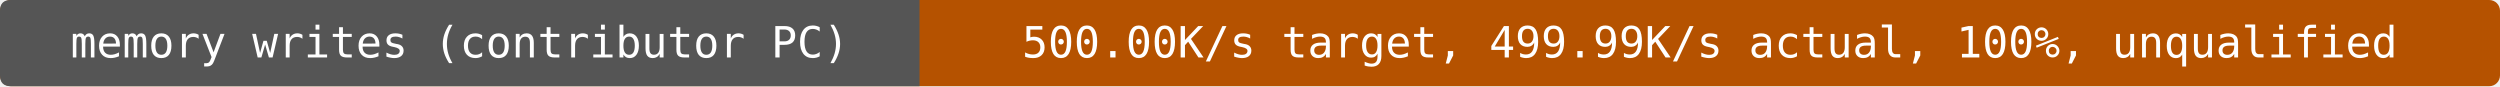
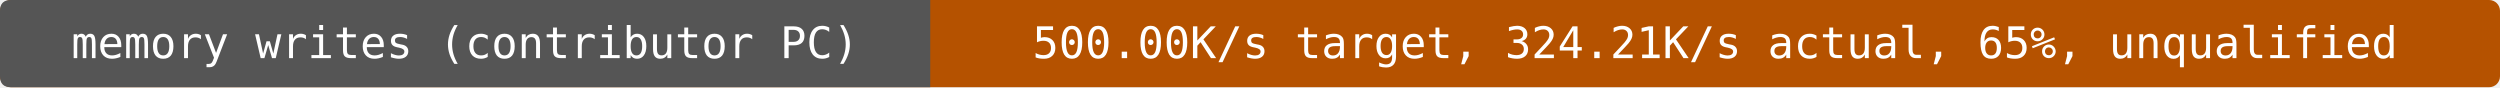
- <svg xmlns="http://www.w3.org/2000/svg" width="696" height="24" viewBox="0 0 696 24" role="img" aria-label="memory writes (contributor PC): 500.00K/s target, 499.99K/s actual, 100%, unqualified">
-   <rect width="696" height="24" rx="3" fill="#b55200" />
+ <svg xmlns="http://www.w3.org/2000/svg" width="688" height="24" viewBox="0 0 688 24" role="img" aria-label="memory writes (contributor PC): 500.00K/s target, 324.21K/s actual, 65%, unqualified">
+   <rect width="688" height="24" rx="3" fill="#b55200" />
  <path d="M3 0H256V24H3Q0 24 0 21V3Q0 0 3 0" fill="#555" />
  <g fill="#fff" text-anchor="middle" font-family="DejaVu Sans Mono,monospace" font-size="12">
    <text x="128" y="16">memory writes (contributor PC)</text>
-     <text x="476" y="16">500.00K/s target, 499.99K/s actual, 100%, unqualified</text>
+     <text x="472" y="16">500.00K/s target, 324.21K/s actual, 65%, unqualified</text>
  </g>
</svg>
